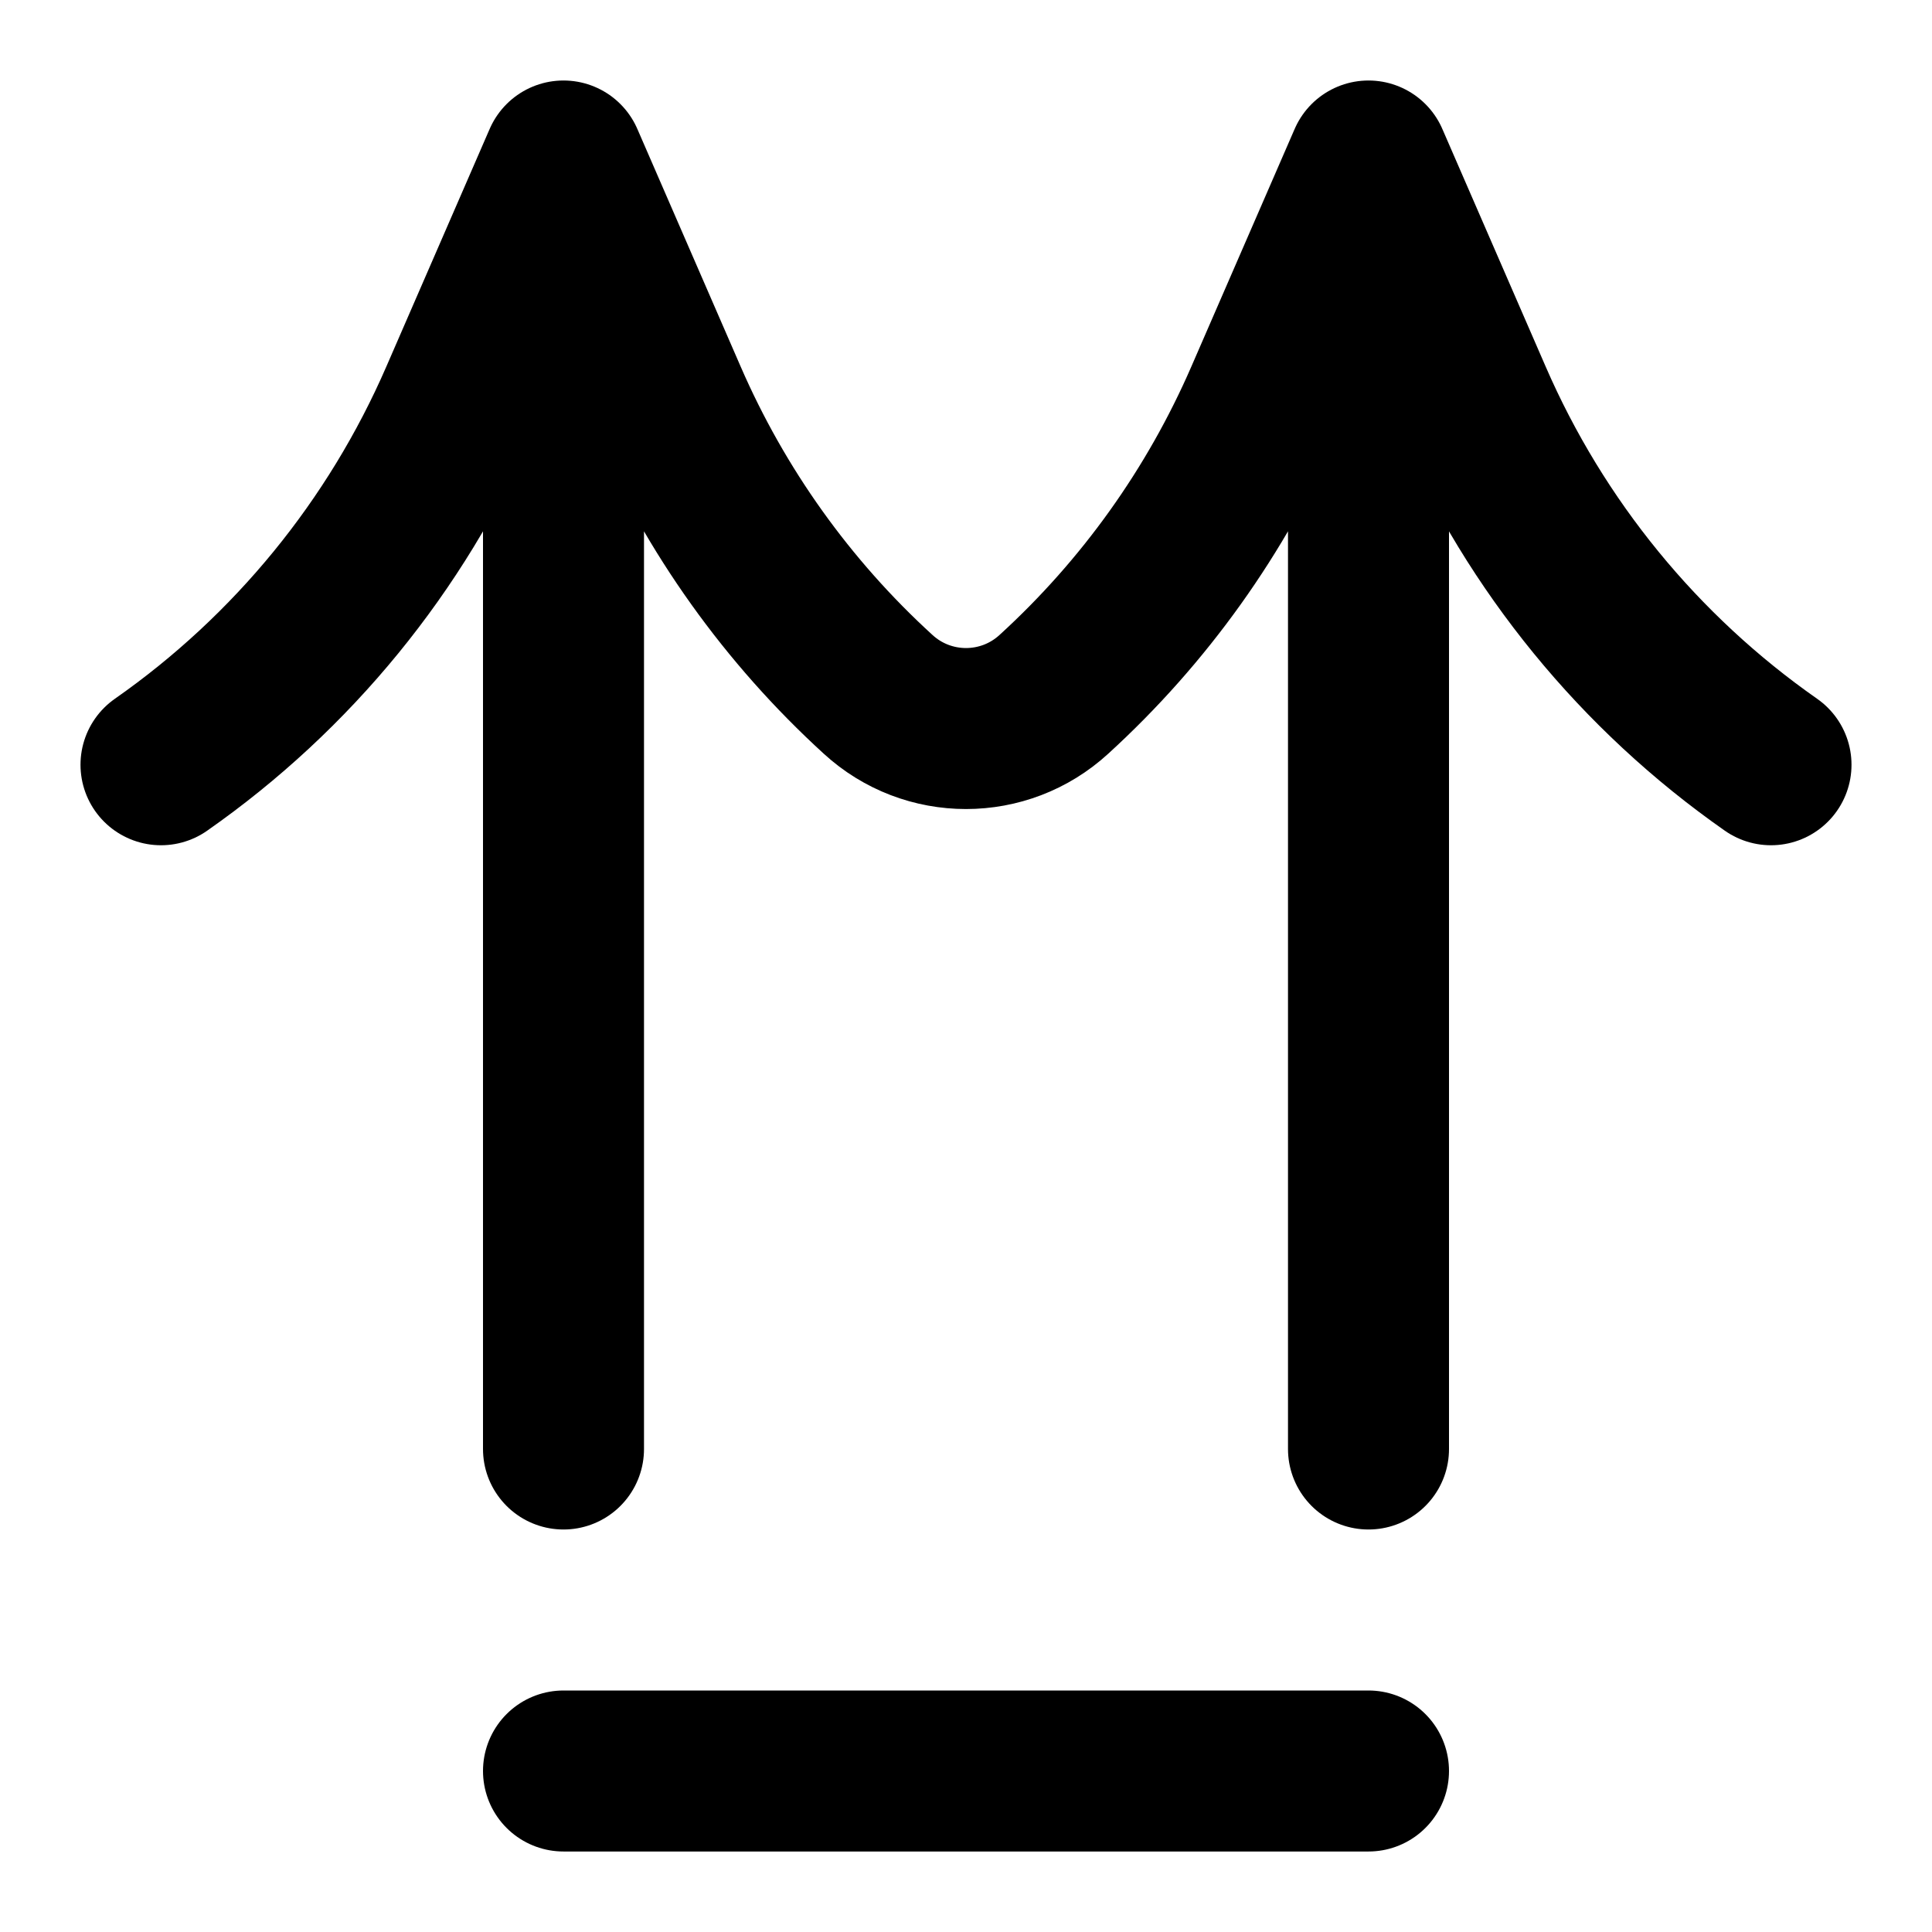
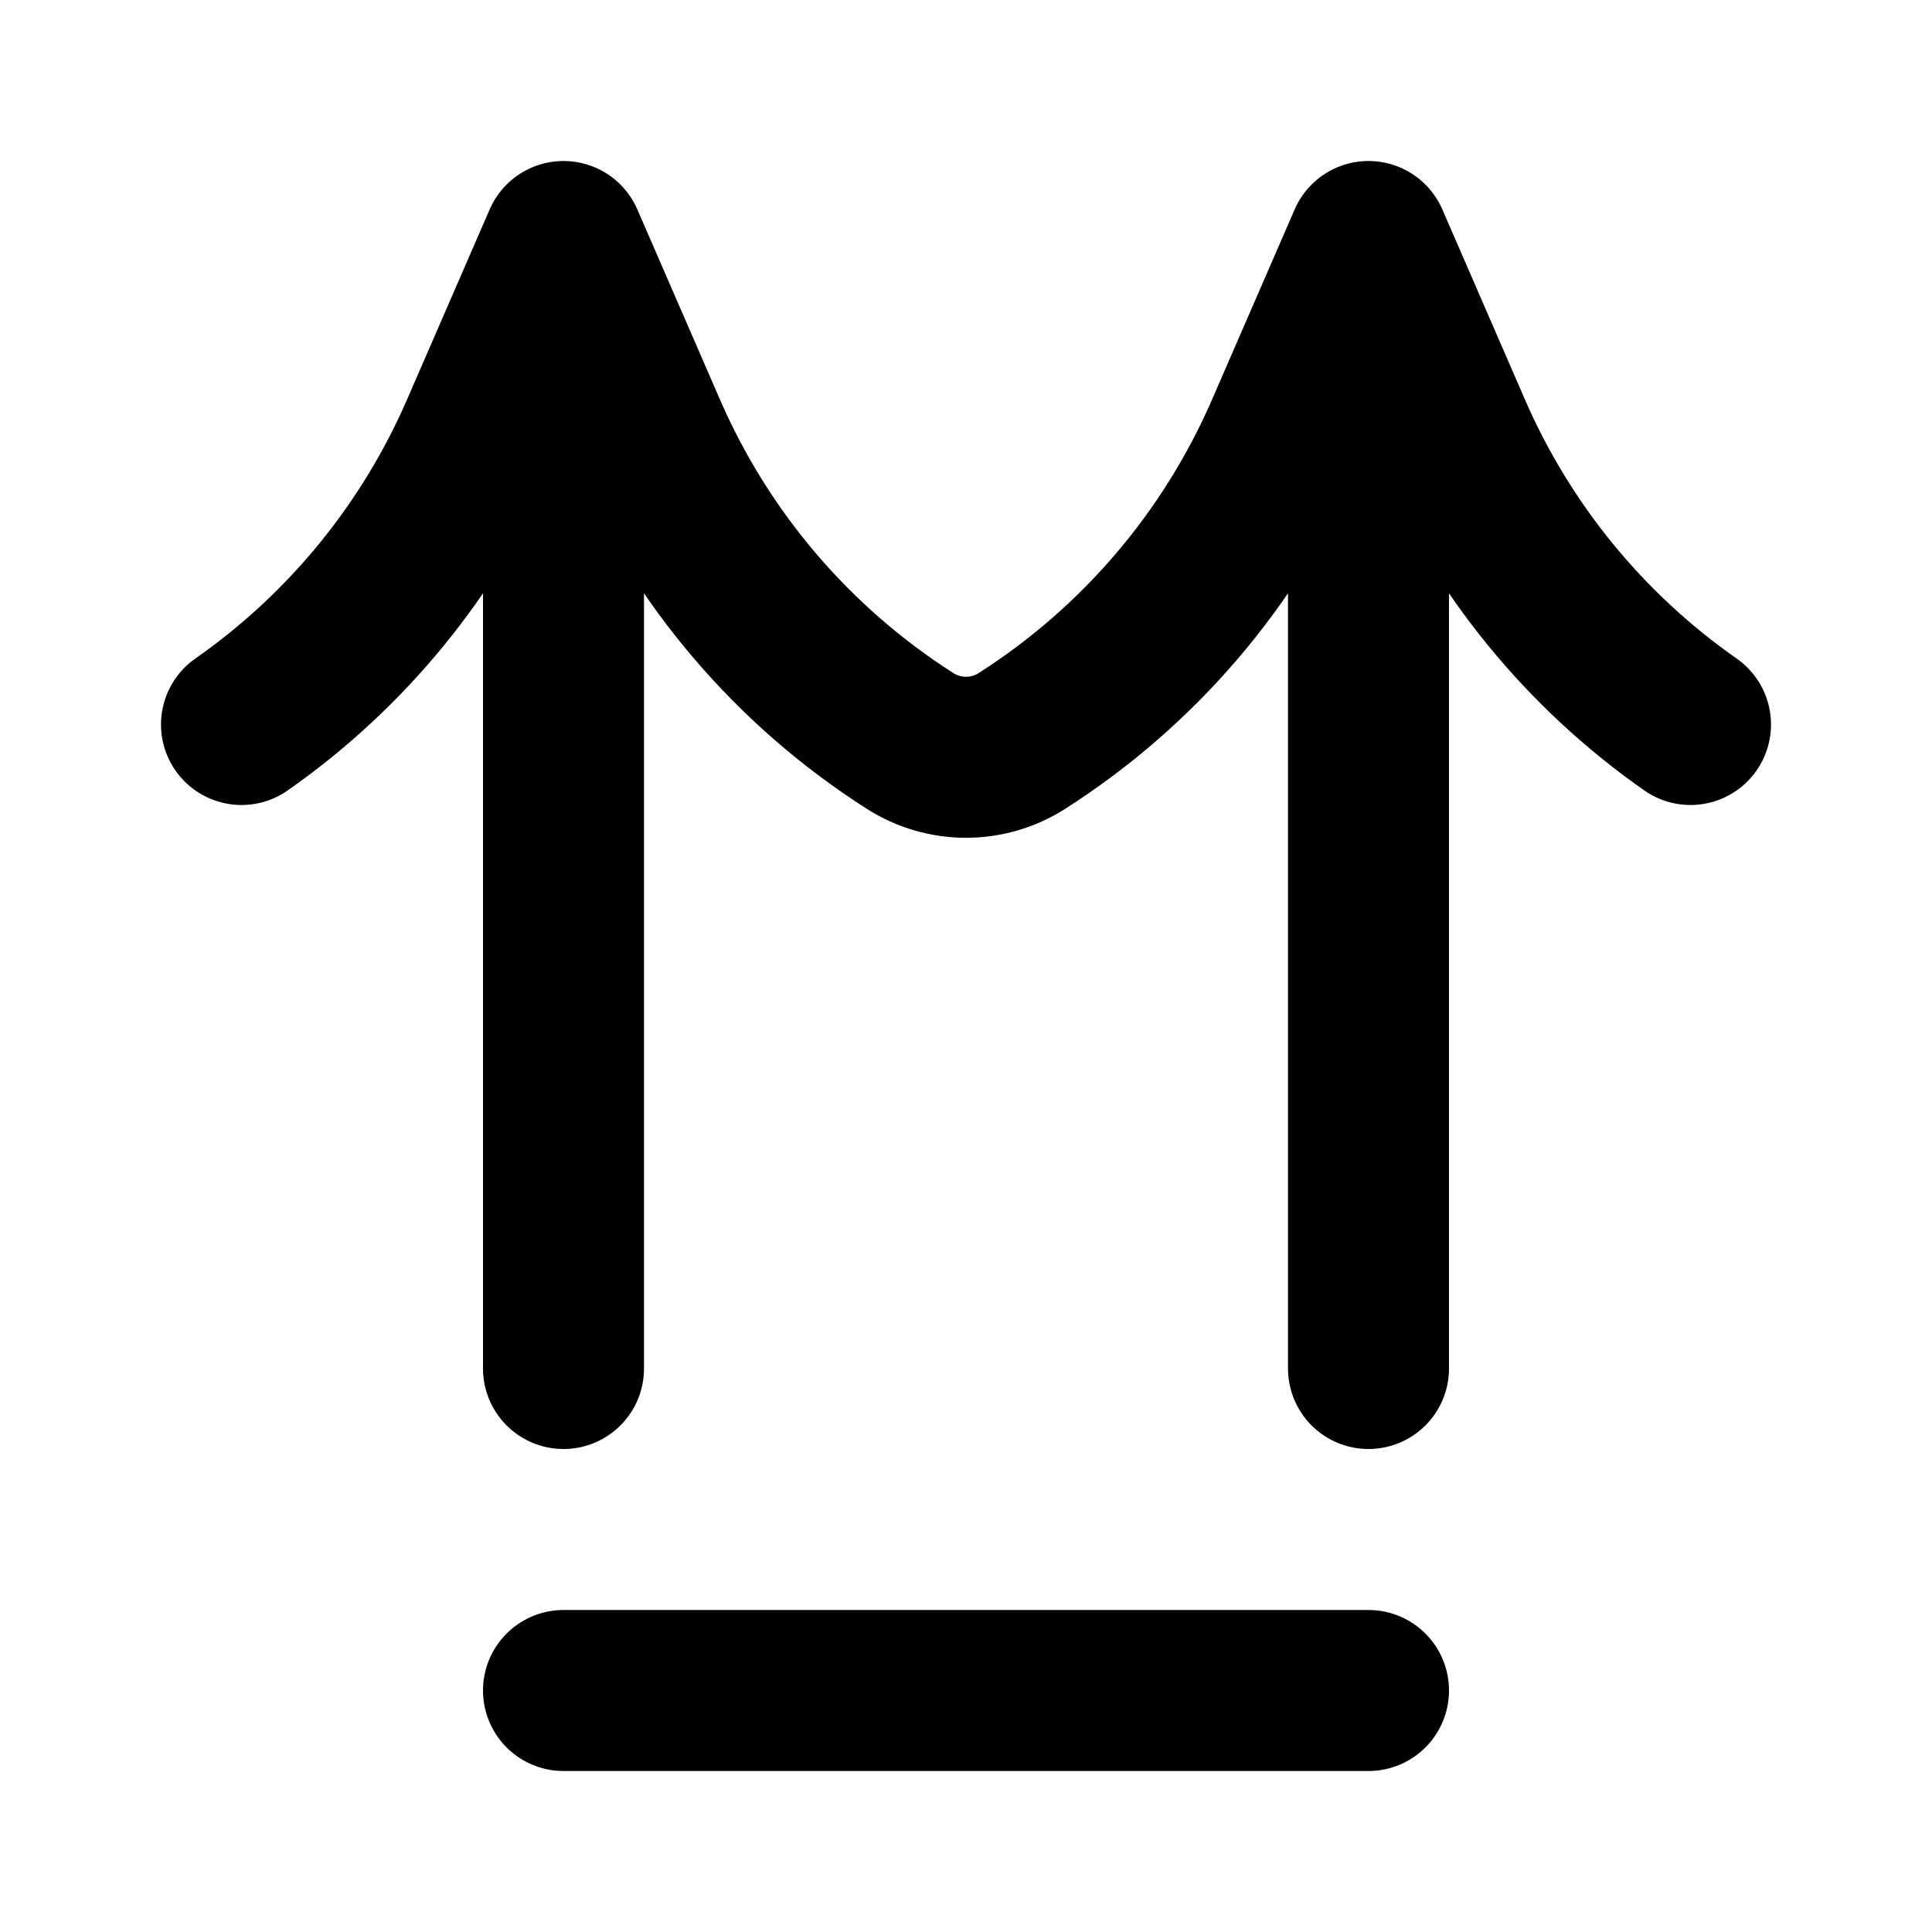
<svg xmlns="http://www.w3.org/2000/svg" width="24" height="24" viewBox="0 0 24 24" fill="none" stroke="currentColor" stroke-width="2" stroke-linecap="round" stroke-linejoin="round">
-   <path d="M17 22H7m0-4V2m15 7.5a10.8 10.8 0 0 1-3.717-4.549L17 2l-1.283 2.951a10.8 10.8 0 0 1-2.625 3.674 1.615 1.615 0 0 1-2.184 0 10.8 10.8 0 0 1-2.625-3.674L7 2 5.717 4.951A10.8 10.8 0 0 1 2 9.5M17 18V2" />
+   <path d="M7 21h10M7 17V3m10 14V3M3 9a8.64 8.64 0 0 0 2.974-3.639L7 3l1.026 2.361a8.64 8.64 0 0 0 3.279 3.843 1.29 1.29 0 0 0 1.39 0 8.64 8.64 0 0 0 3.279-3.843L17 3l1.026 2.361A8.64 8.64 0 0 0 21 9" />
</svg>
